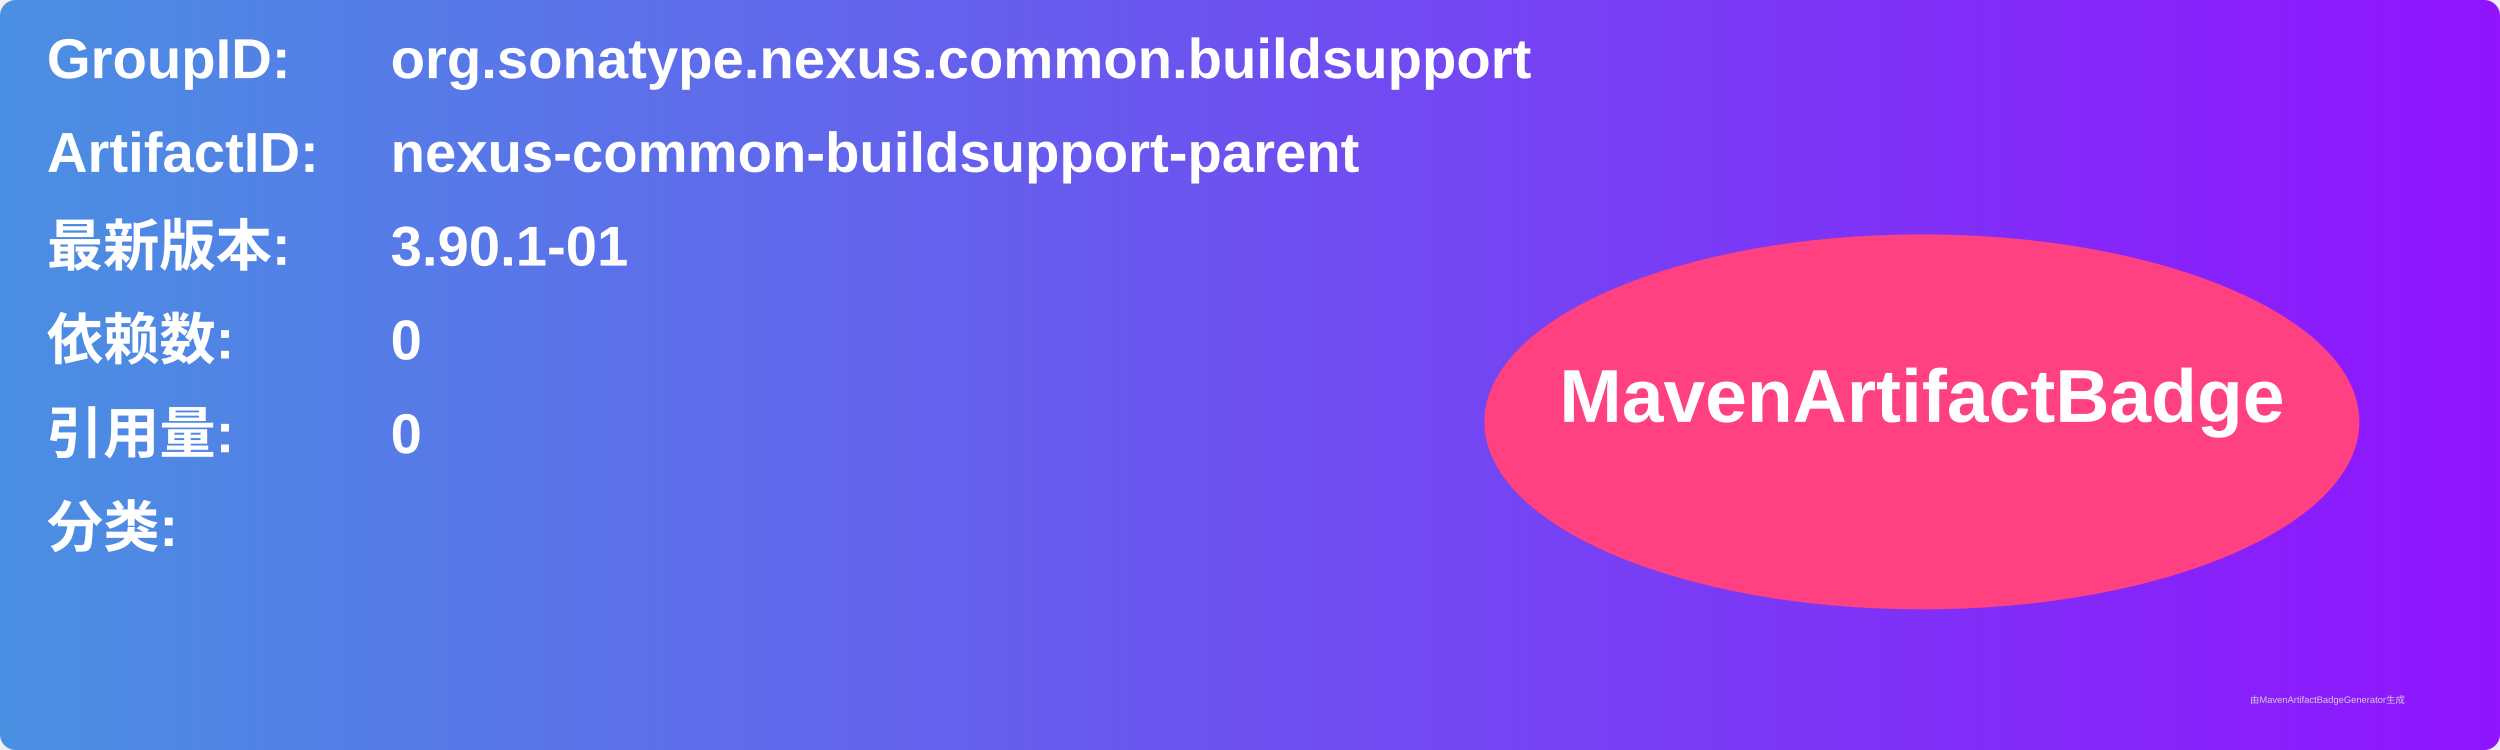
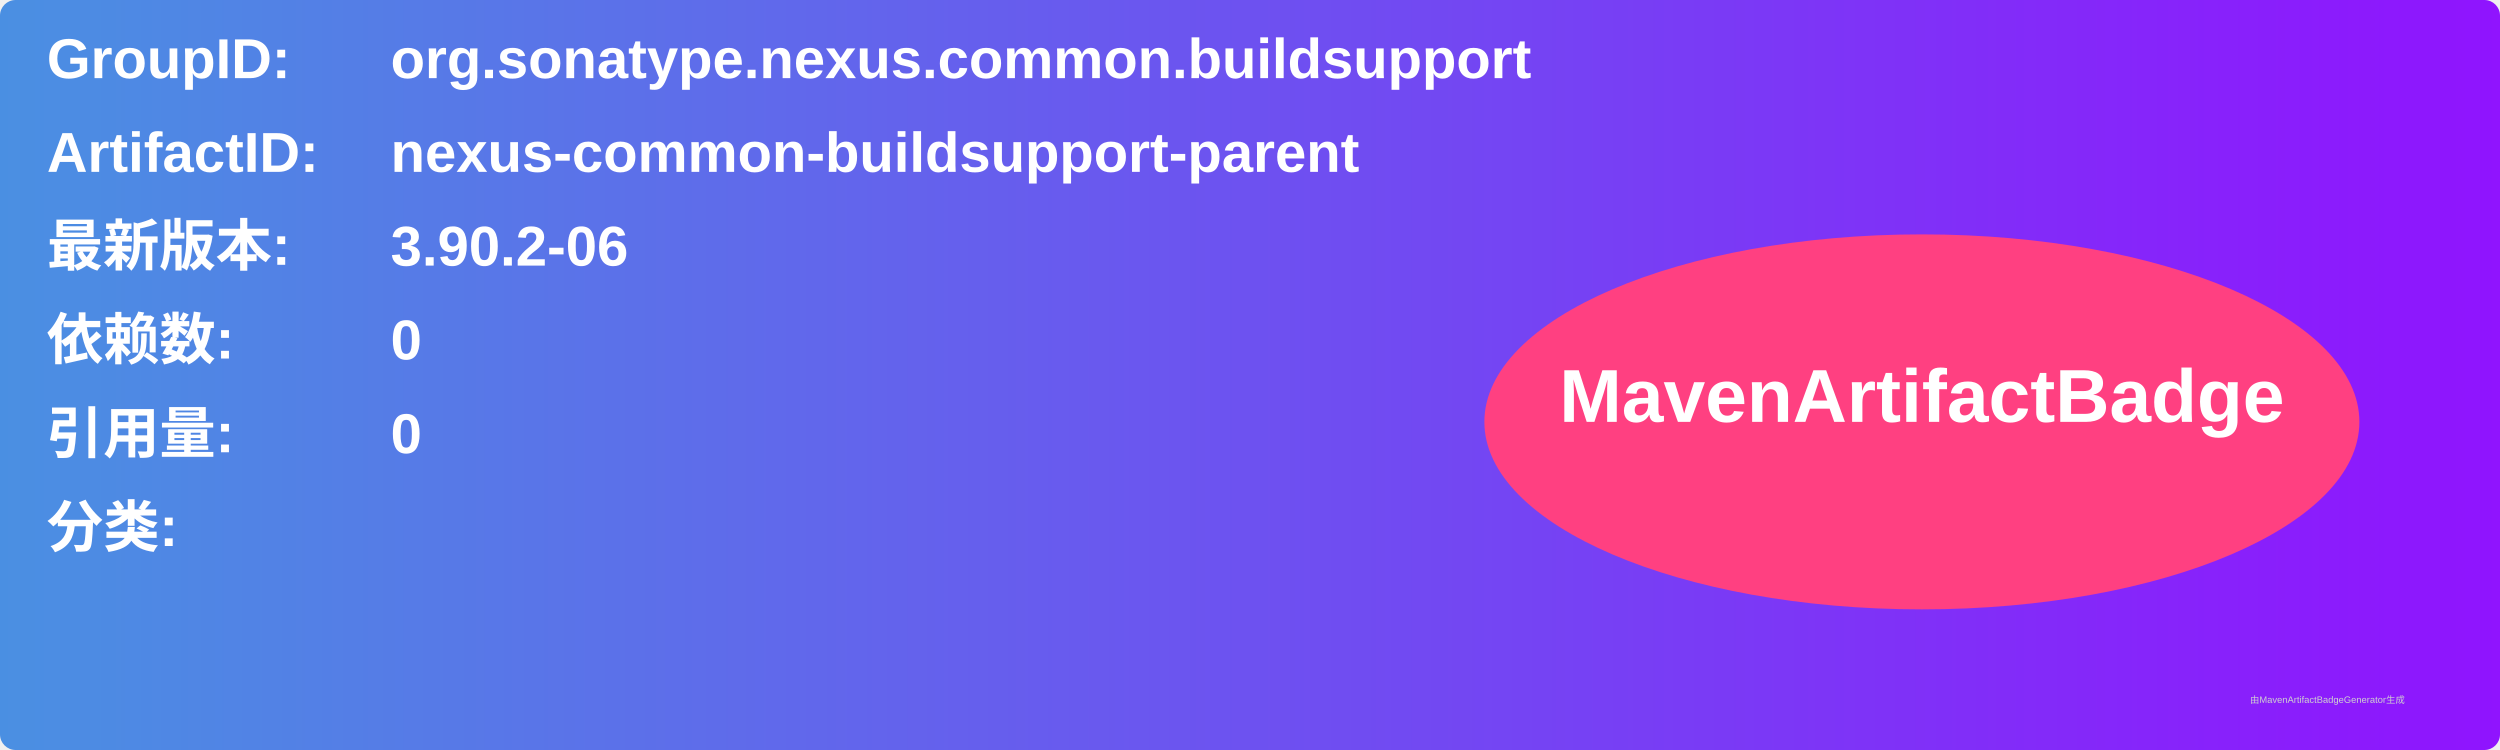
<svg xmlns="http://www.w3.org/2000/svg" width="800" height="240" viewBox="0 0 800 240">
  <linearGradient id="grad" x1="0%" y1="0%" x2="100%" y2="0%">
    <stop offset="0%" stop-color="#4a90e2" />
    <stop offset="100%" stop-color="#9013fe" />
  </linearGradient>
  <rect width="100%" height="100%" rx="5" ry="5" fill="url(#grad)" />
  <g transform="translate(15, 15)">
    <text x="0" y="10" font-family="Arial" font-size="18" fill="white" font-weight="bold" width="260">GroupID:</text>
    <text x="110" y="10" font-family="Arial" font-size="18" fill="white" font-weight="bold" width="460">org.sonatype.nexus.common.buildsupport</text>
    <text x="0" y="40" font-family="Arial" font-size="18" fill="white" font-weight="bold" width="260">ArtifactID:</text>
    <text x="110" y="40" font-family="Arial" font-size="18" fill="white" font-weight="bold" width="460">nexus-common-buildsupport-parent</text>
    <text x="0" y="70" font-family="Arial" font-size="18" fill="white" font-weight="bold">最新版本:</text>
    <text x="110" y="70" font-family="Arial" font-size="18" fill="white" font-weight="bold">
-       <tspan font-weight="bold">3.90.1-01</tspan>
+       <tspan font-weight="bold">3.90.2-06</tspan>
    </text>
    <text x="0" y="100" font-family="Arial" font-size="18" fill="white" font-weight="bold">依赖数: </text>
    <text x="110" y="100" font-family="Arial" font-size="18" fill="white">
      <tspan font-weight="bold">0</tspan>
    </text>
    <text x="0" y="130" font-family="Arial" font-size="18" fill="white" font-weight="bold">引用量: </text>
    <text x="110" y="130" font-family="Arial" font-size="18" fill="white">
      <tspan font-weight="bold">0</tspan>
    </text>
    <text x="0" y="160" font-family="Arial" font-size="18" fill="white" font-weight="bold">分类:</text>
    <text x="10" y="190" font-family="Arial" font-size="10" fill="white">
      <tspan font-weight="bold" />
    </text>
    <ellipse cx="600" cy="120" rx="140" ry="60" fill="#ff4081" />
    <text x="600" y="120" text-anchor="middle" font-family="Arial" font-size="24" fill="white" font-weight="bold">MavenArtifactBadge</text>
  </g>
  <text x="720" y="225" font-family="Arial" font-size="3" fill="#d0d0d0">由MavenArtifactBadgeGenerator生成</text>
</svg>
